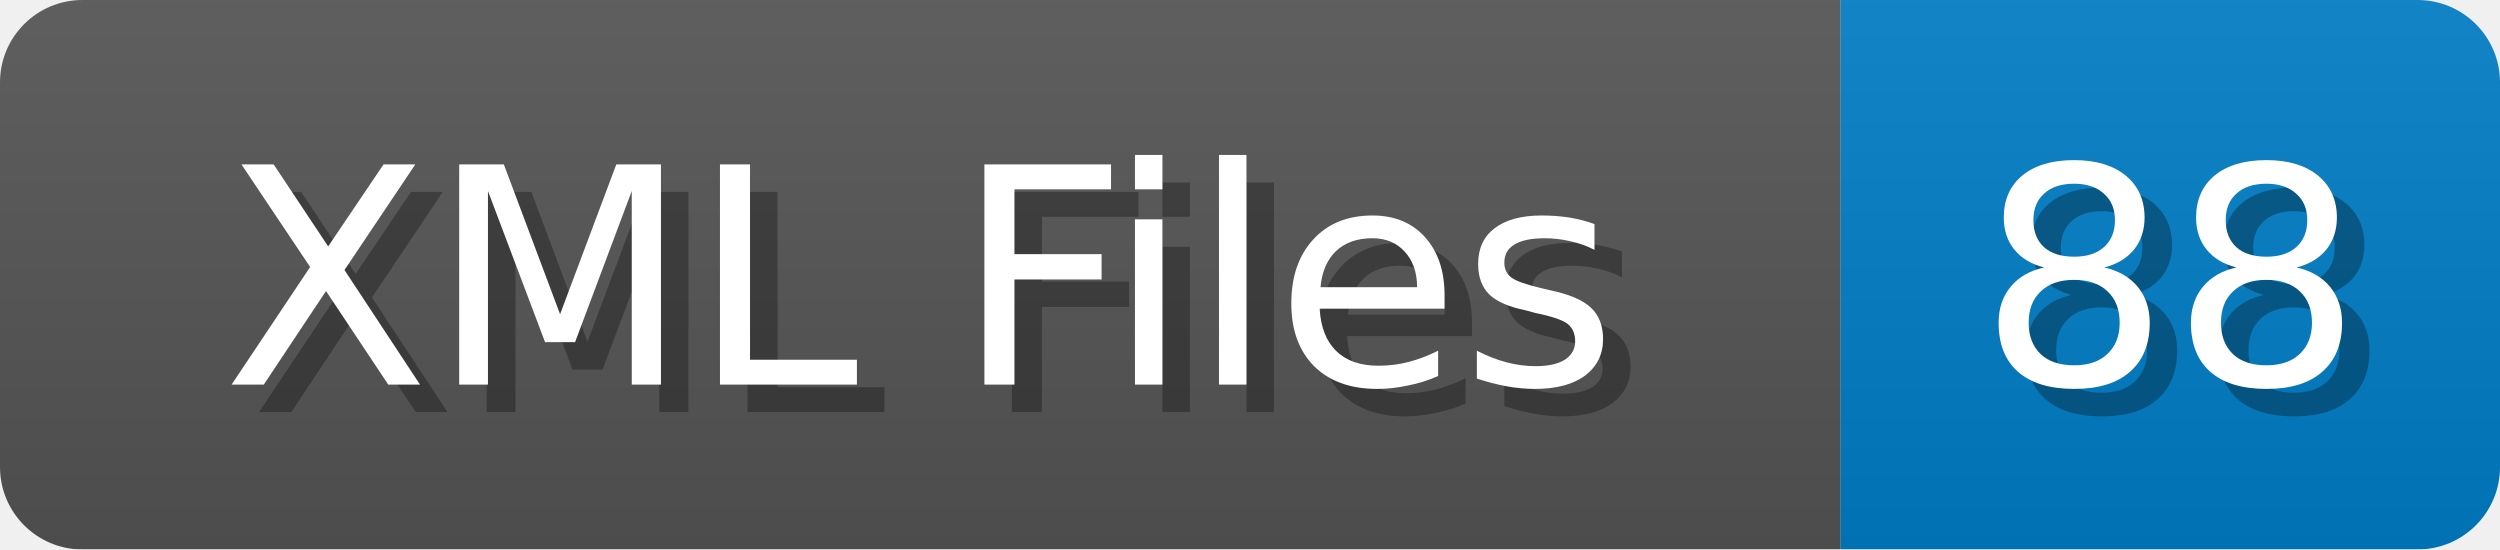
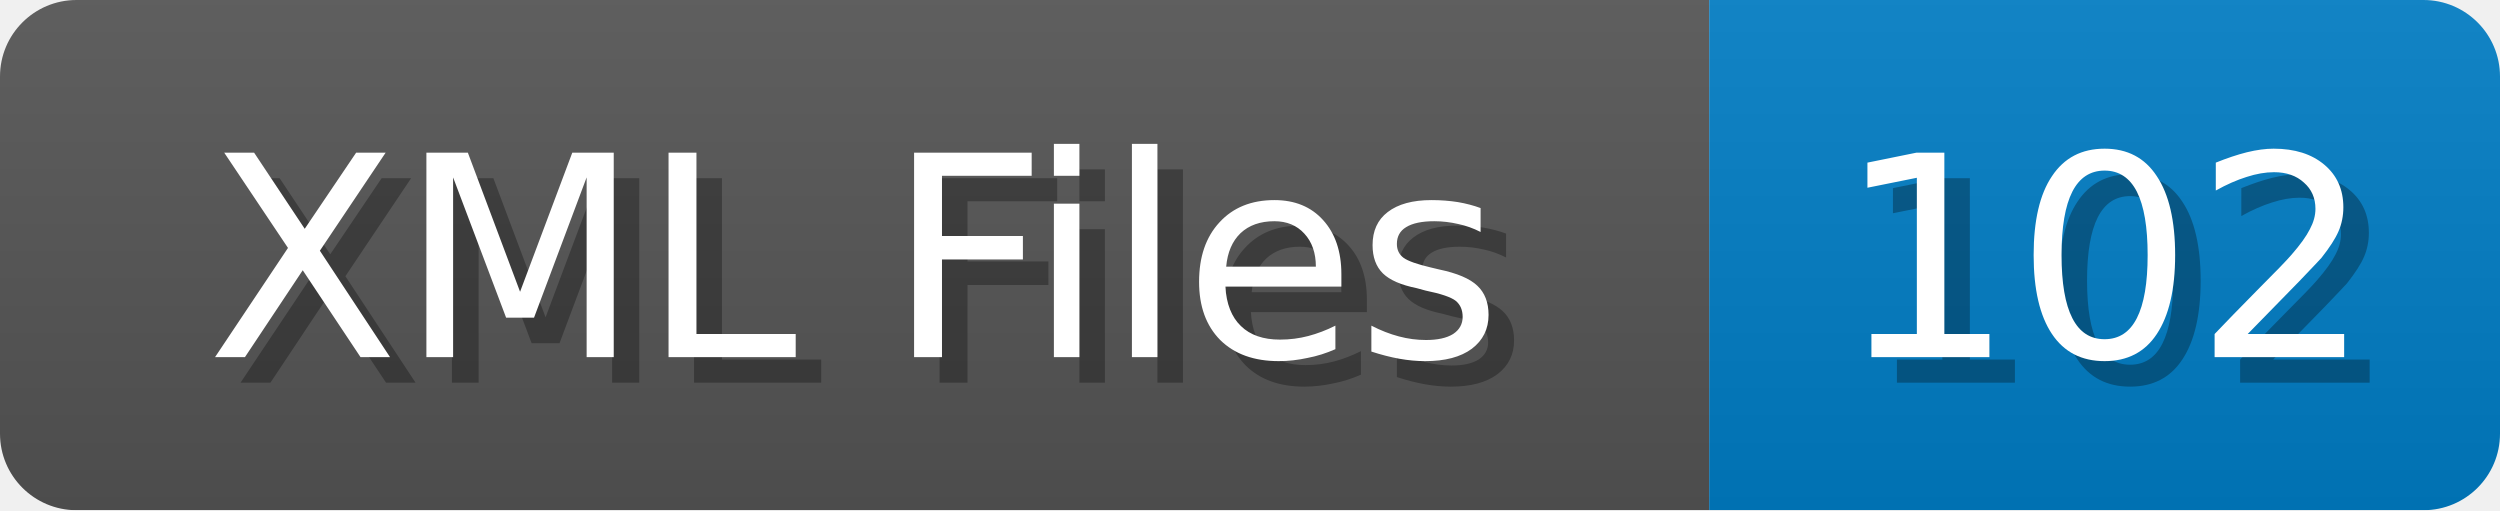
- <svg xmlns="http://www.w3.org/2000/svg" width="91" height="20">
+ <svg xmlns="http://www.w3.org/2000/svg" width="98" height="20">
  <linearGradient id="b" x2="0" y2="100%">
    <stop offset="0" stop-color="#bbb" stop-opacity=".1" />
    <stop offset="1" stop-opacity=".1" />
  </linearGradient>
  <mask id="anybadge_1">
-     <rect width="91" height="20" rx="3" fill="#fff" />
+     <rect width="98" height="20" rx="3" fill="#fff" />
  </mask>
  <g mask="url(#anybadge_1)">
    <path fill="#555" d="M0 0h67v20H0z" />
-     <path fill="#007ec6" d="M67 0h24v20H67z" />
-     <path fill="url(#b)" d="M0 0h91v20H0z" />
+     <path fill="#007ec6" d="M67 0h31v20H67z" />
+     <path fill="url(#b)" d="M0 0h98v20H0z" />
  </g>
  <g fill="#fff" text-anchor="middle" font-family="DejaVu Sans,Verdana,Geneva,sans-serif" font-size="11">
    <text x="34.5" y="15" fill="#010101" fill-opacity=".3">XML Files</text>
    <text x="33.5" y="14">XML Files</text>
  </g>
  <g fill="#fff" text-anchor="middle" font-family="DejaVu Sans,Verdana,Geneva,sans-serif" font-size="11">
-     <text x="80.0" y="15" fill="#010101" fill-opacity=".3">88</text>
-     <text x="79.0" y="14">88</text>
+     <text x="83.5" y="15" fill="#010101" fill-opacity=".3">102</text>
+     <text x="82.5" y="14">102</text>
  </g>
</svg>
